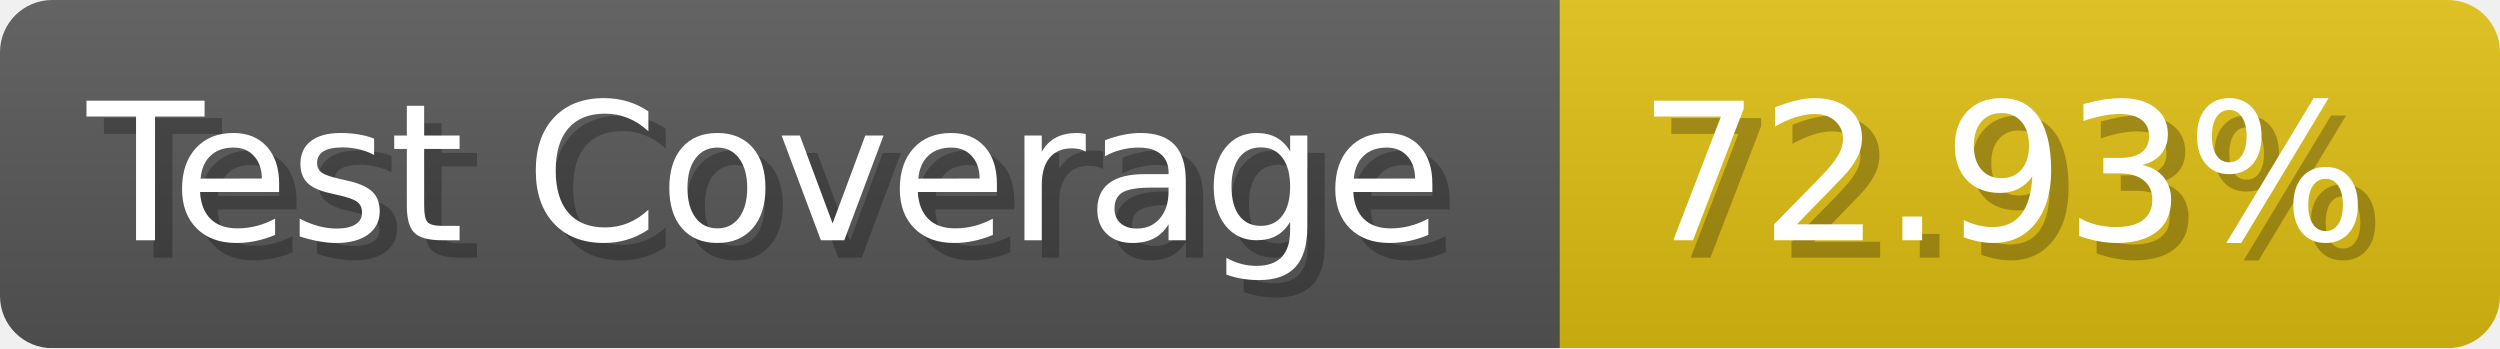
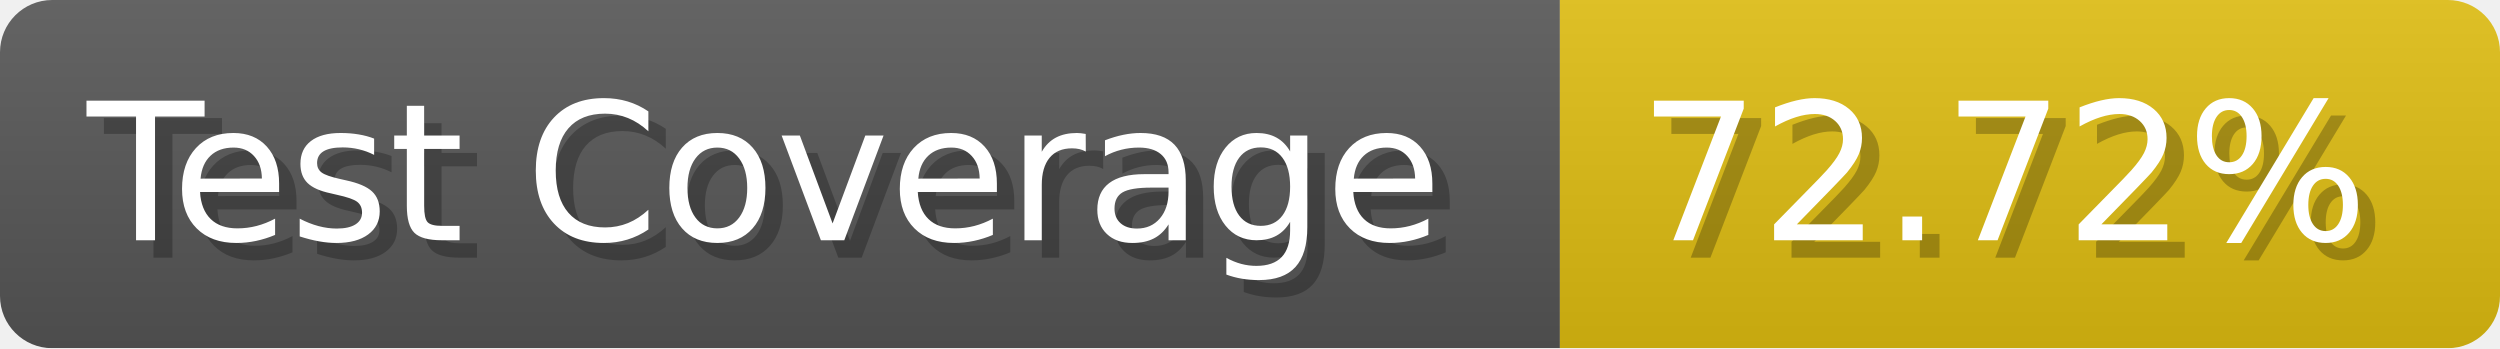
- <svg xmlns="http://www.w3.org/2000/svg" width="143.6" height="20" viewBox="0 0 1436 200" role="img" aria-label="Test Coverage: 72.93%">
+ <svg xmlns="http://www.w3.org/2000/svg" width="143.6" height="20" viewBox="0 0 1436 200" role="img" aria-label="Test Coverage: 72.72%">
  <linearGradient id="a" x2="0" y2="100%">
    <stop offset="0" stop-opacity=".1" stop-color="#EEE" />
    <stop offset="1" stop-opacity=".1" />
  </linearGradient>
  <mask id="m">
    <rect width="1436" height="200" rx="30" fill="#FFF" />
  </mask>
  <g mask="url(#m)">
    <rect width="896" height="200" fill="#555" />
    <rect width="540" height="200" fill="#DB1" x="896" />
    <rect width="1436" height="200" fill="url(#a)" />
  </g>
  <g aria-hidden="true" fill="#fff" text-anchor="start" font-family="Verdana,DejaVu Sans,sans-serif" font-size="110">
    <text x="60" y="148" textLength="796" fill="#000" opacity="0.25">Test Coverage</text>
    <text x="50" y="138" textLength="796">Test Coverage</text>
-     <text x="951" y="148" textLength="440" fill="#000" opacity="0.25">72.93%</text>
-     <text x="941" y="138" textLength="440">72.93%</text>
+     <text x="951" y="148" textLength="440" fill="#000" opacity="0.25">72.72%</text>
+     <text x="941" y="138" textLength="440">72.72%</text>
  </g>
</svg>
